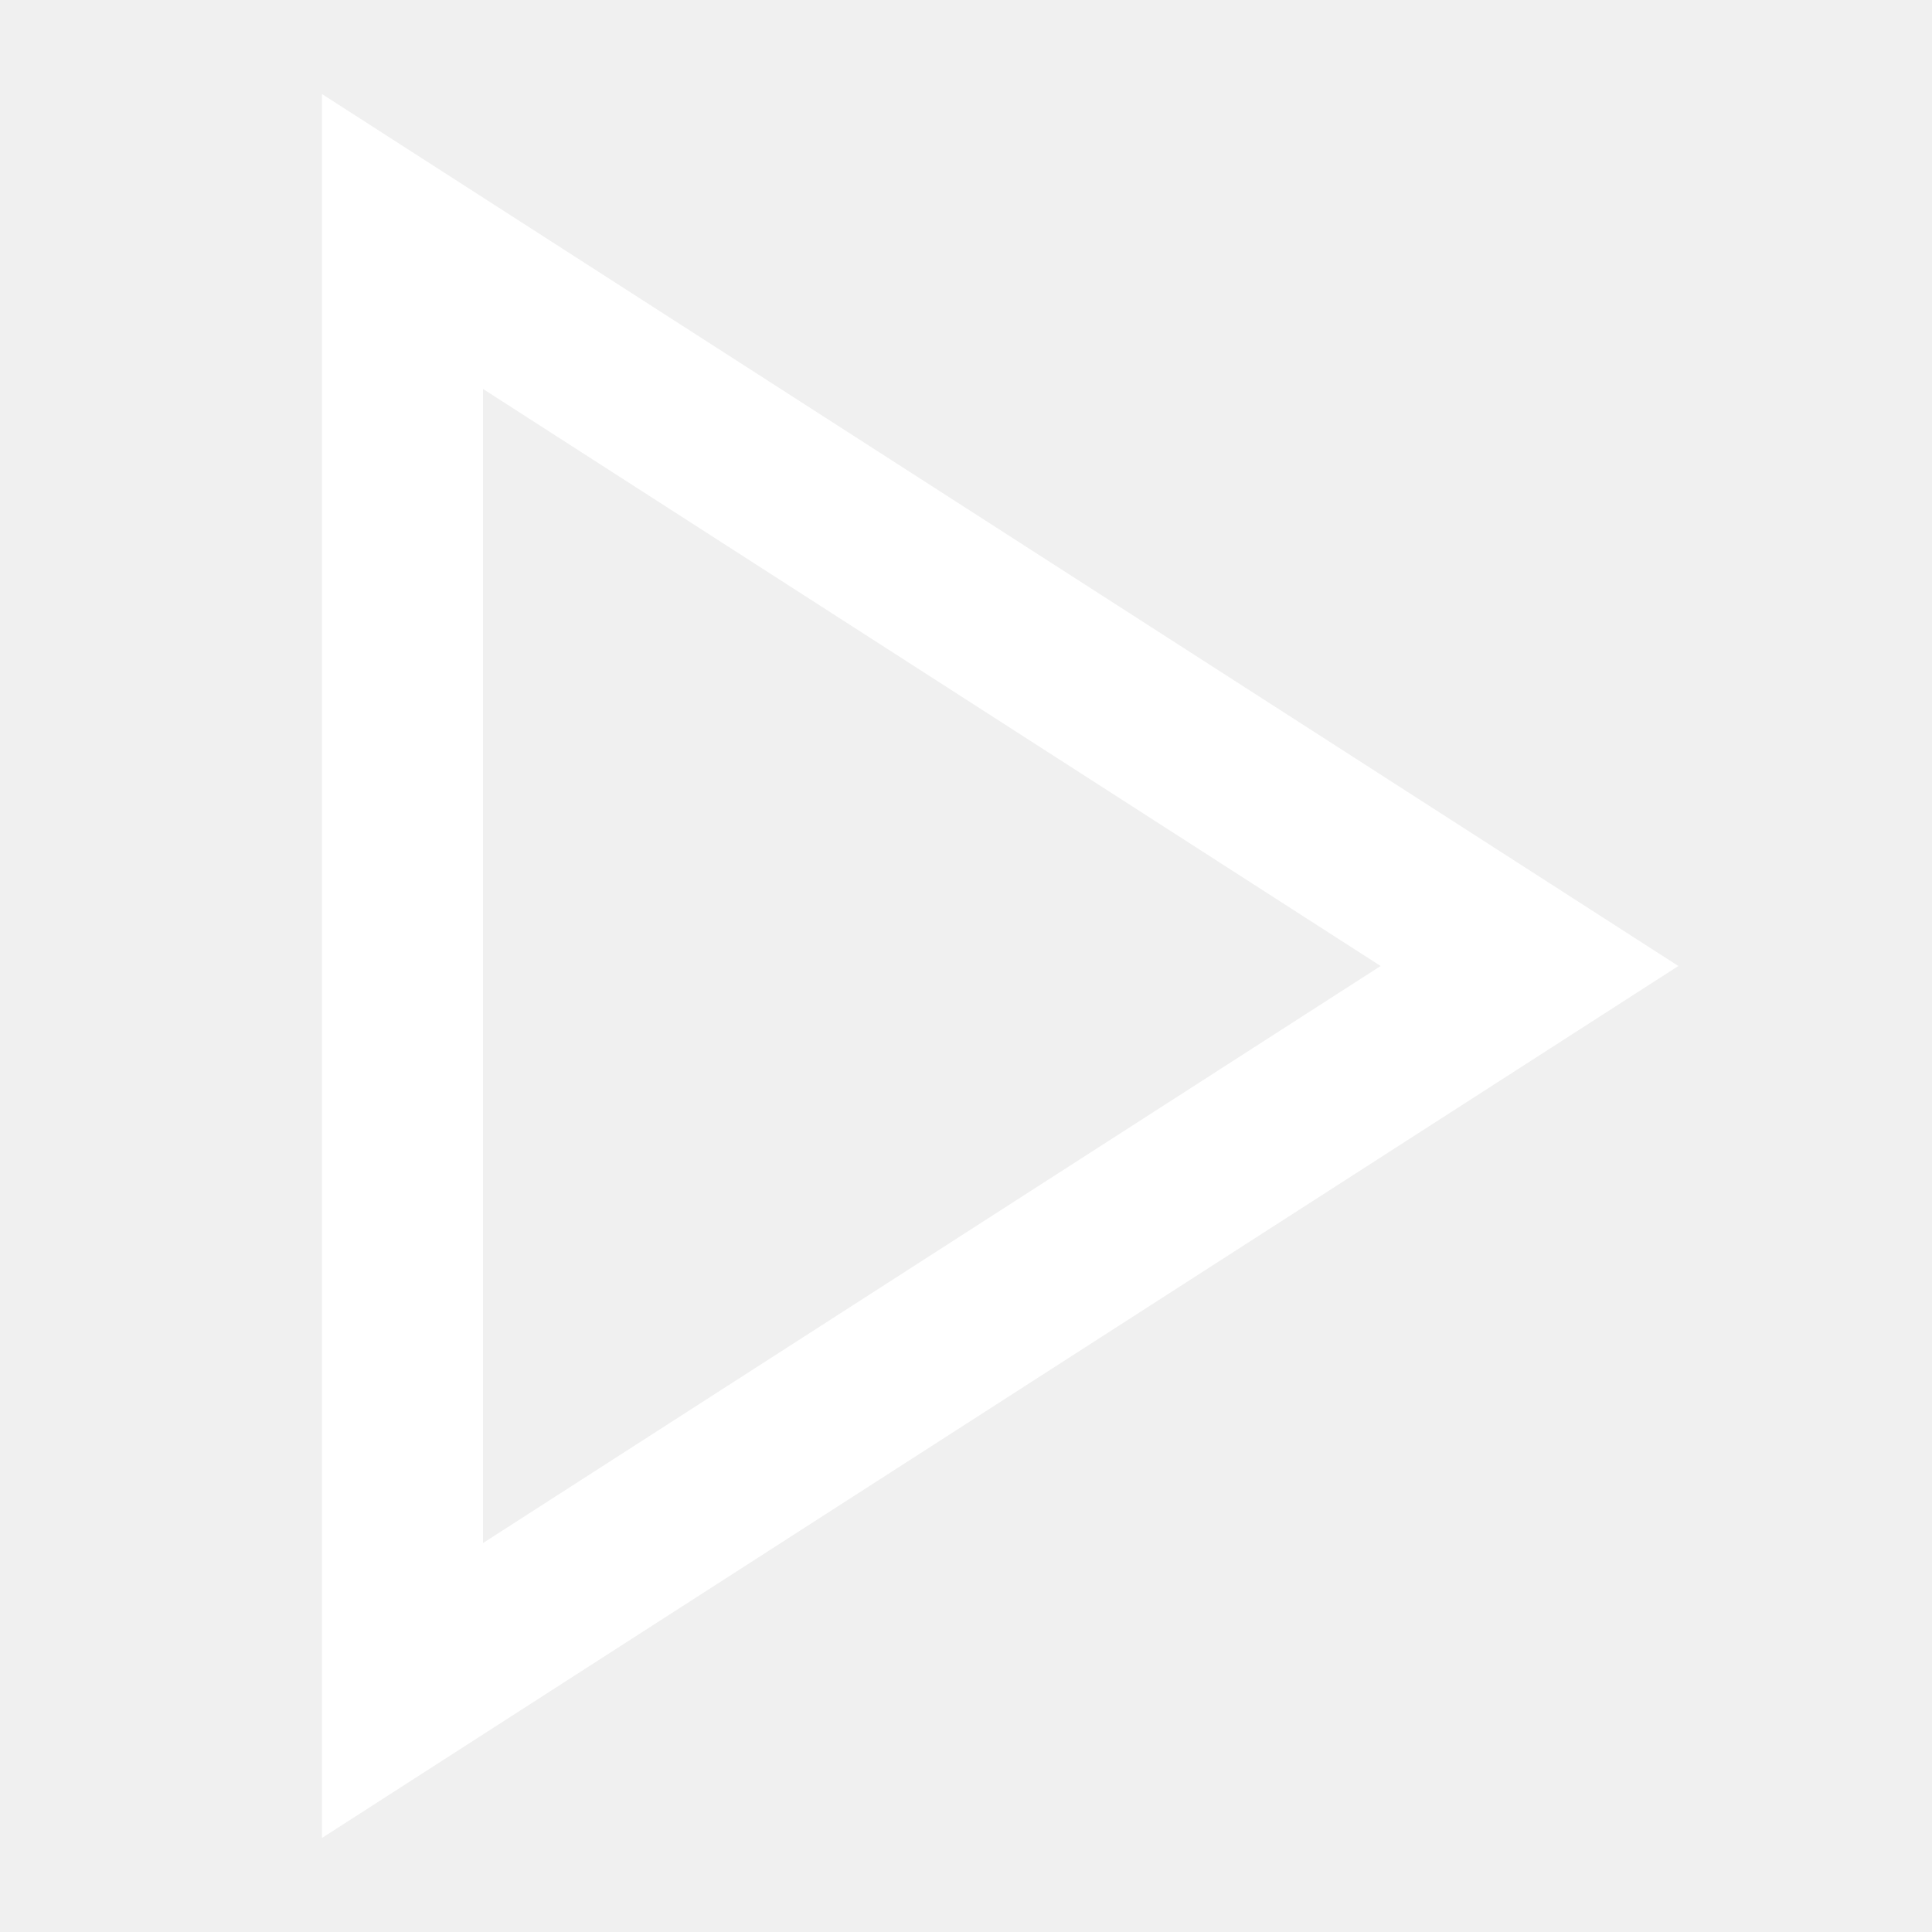
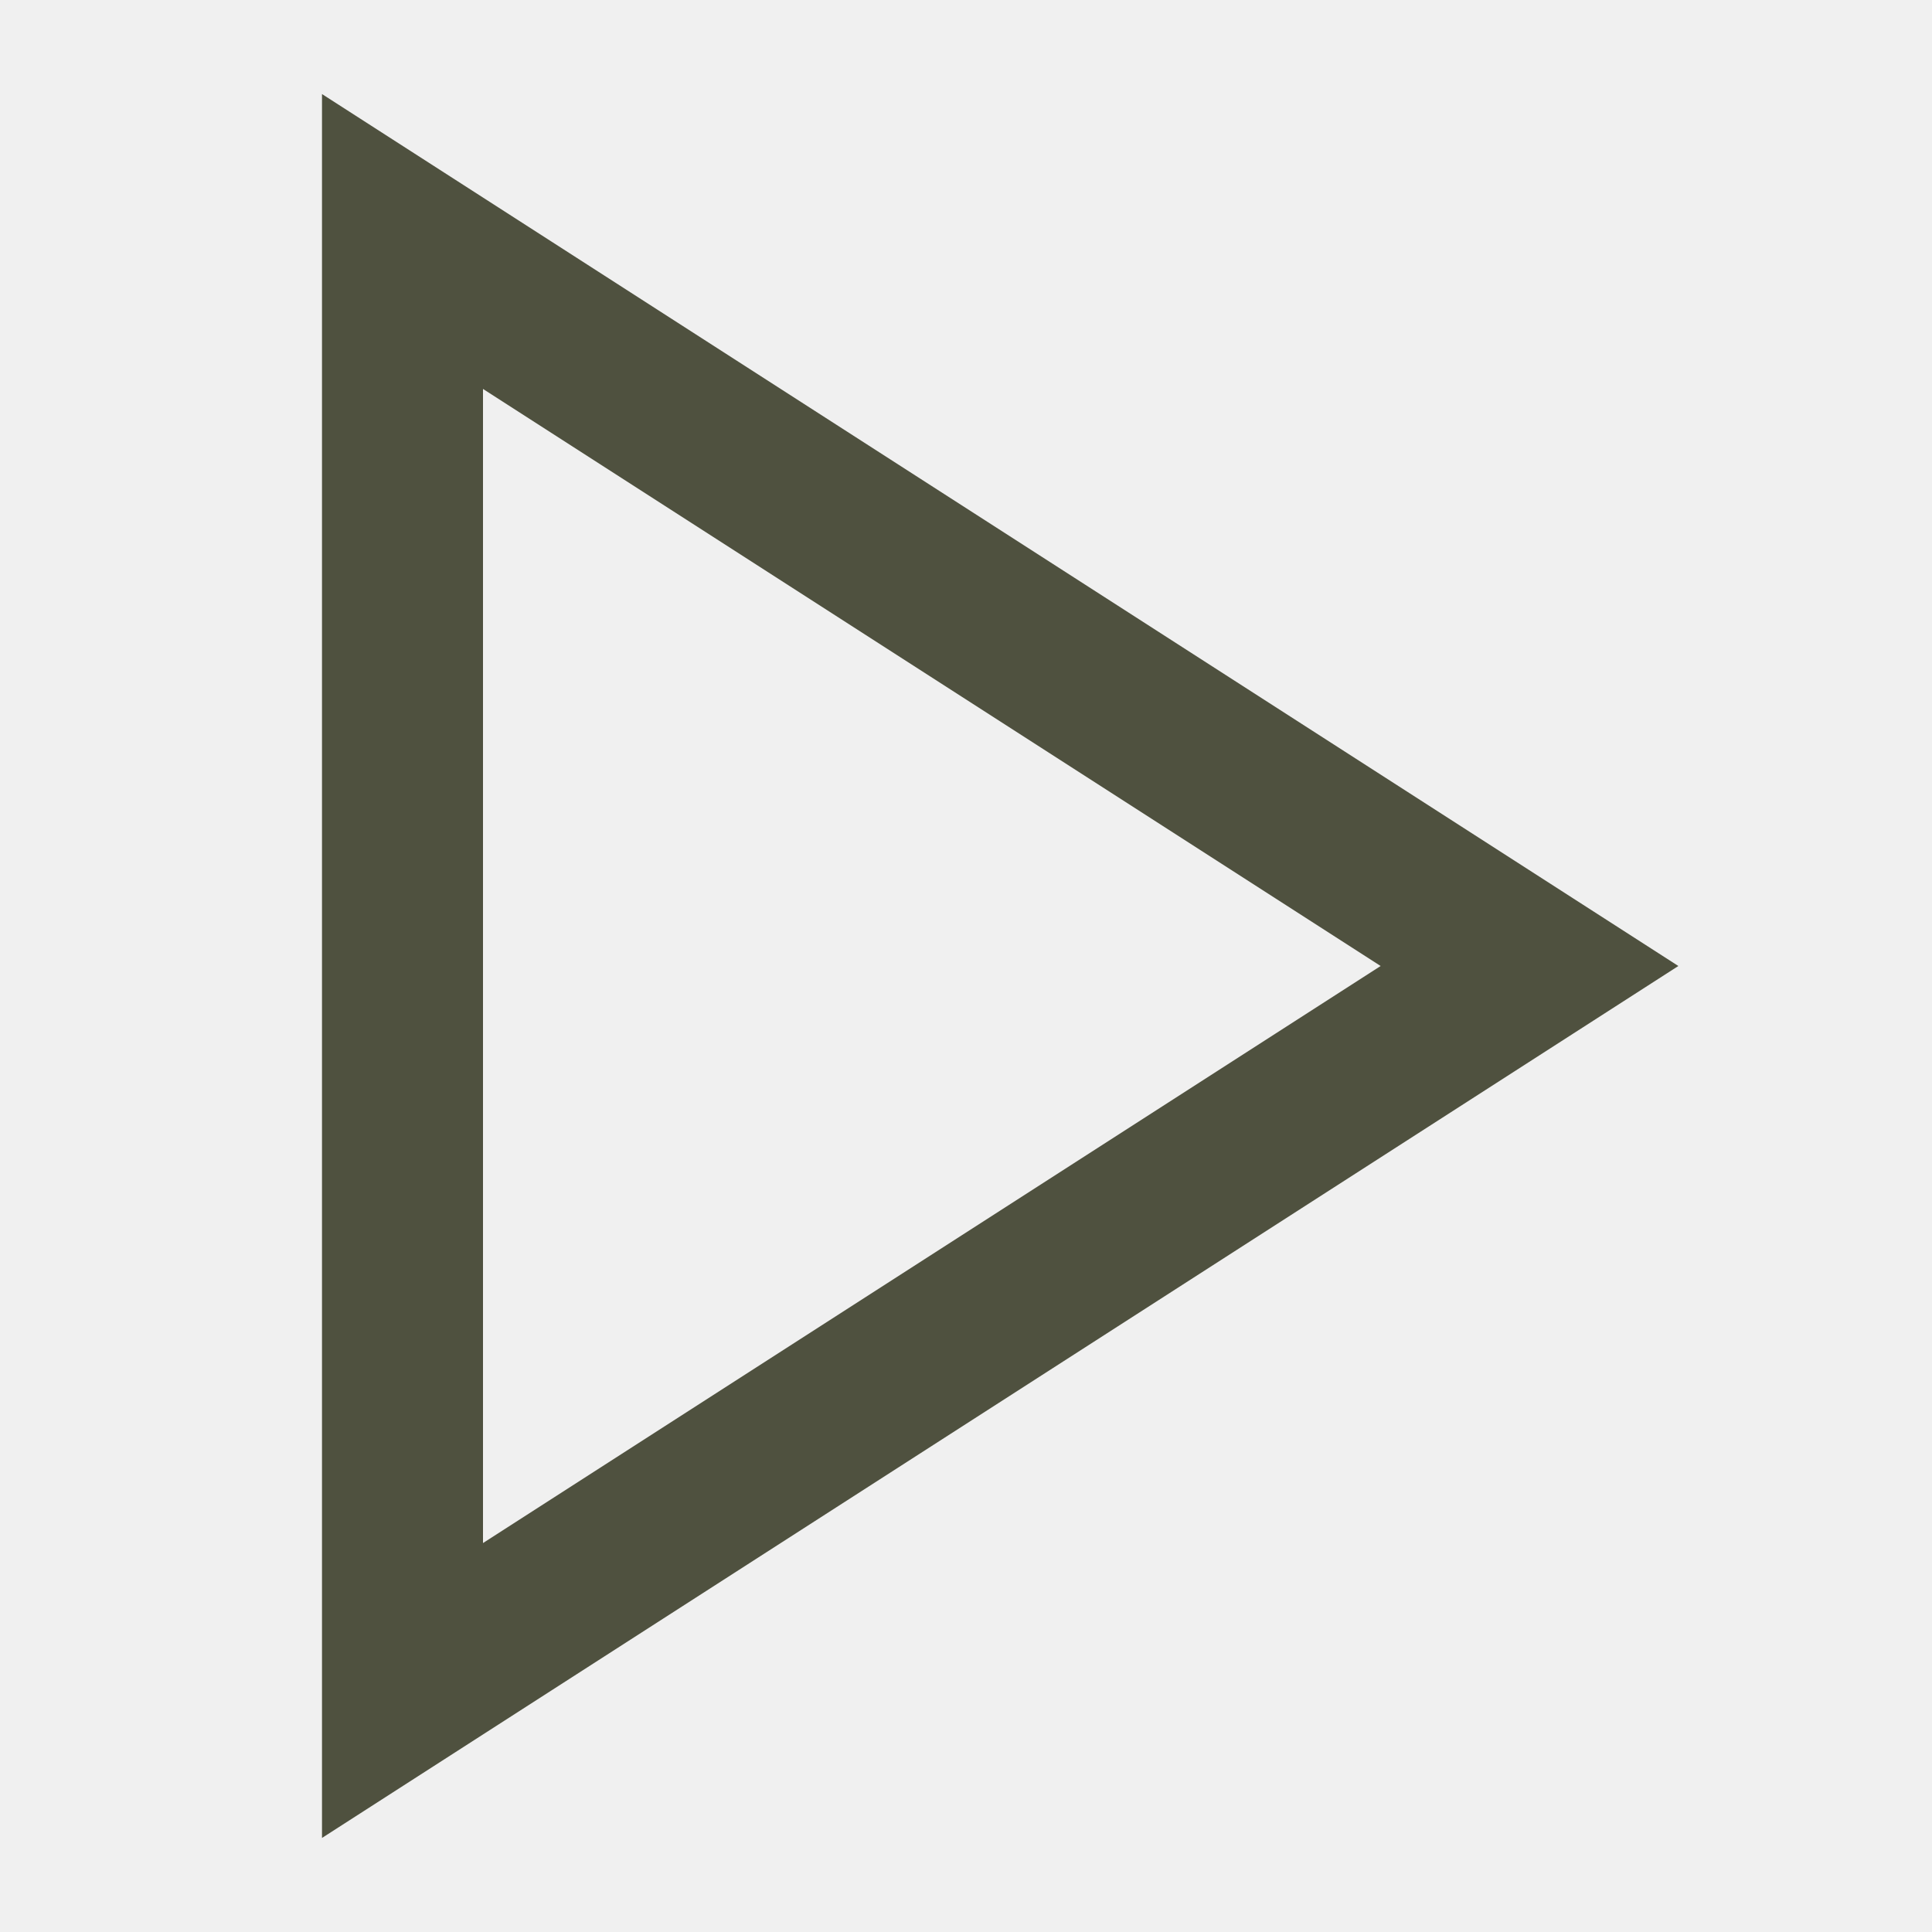
- <svg xmlns="http://www.w3.org/2000/svg" viewBox="0 0 24 24" fill="none" stroke="#FFFFFF" stroke-width="2">
+ <svg xmlns="http://www.w3.org/2000/svg" viewBox="0 0 24 24" fill="none" stroke="#4F513F" stroke-width="2">
  <polygon points="5,3 19,12 5,21" />
</svg>
